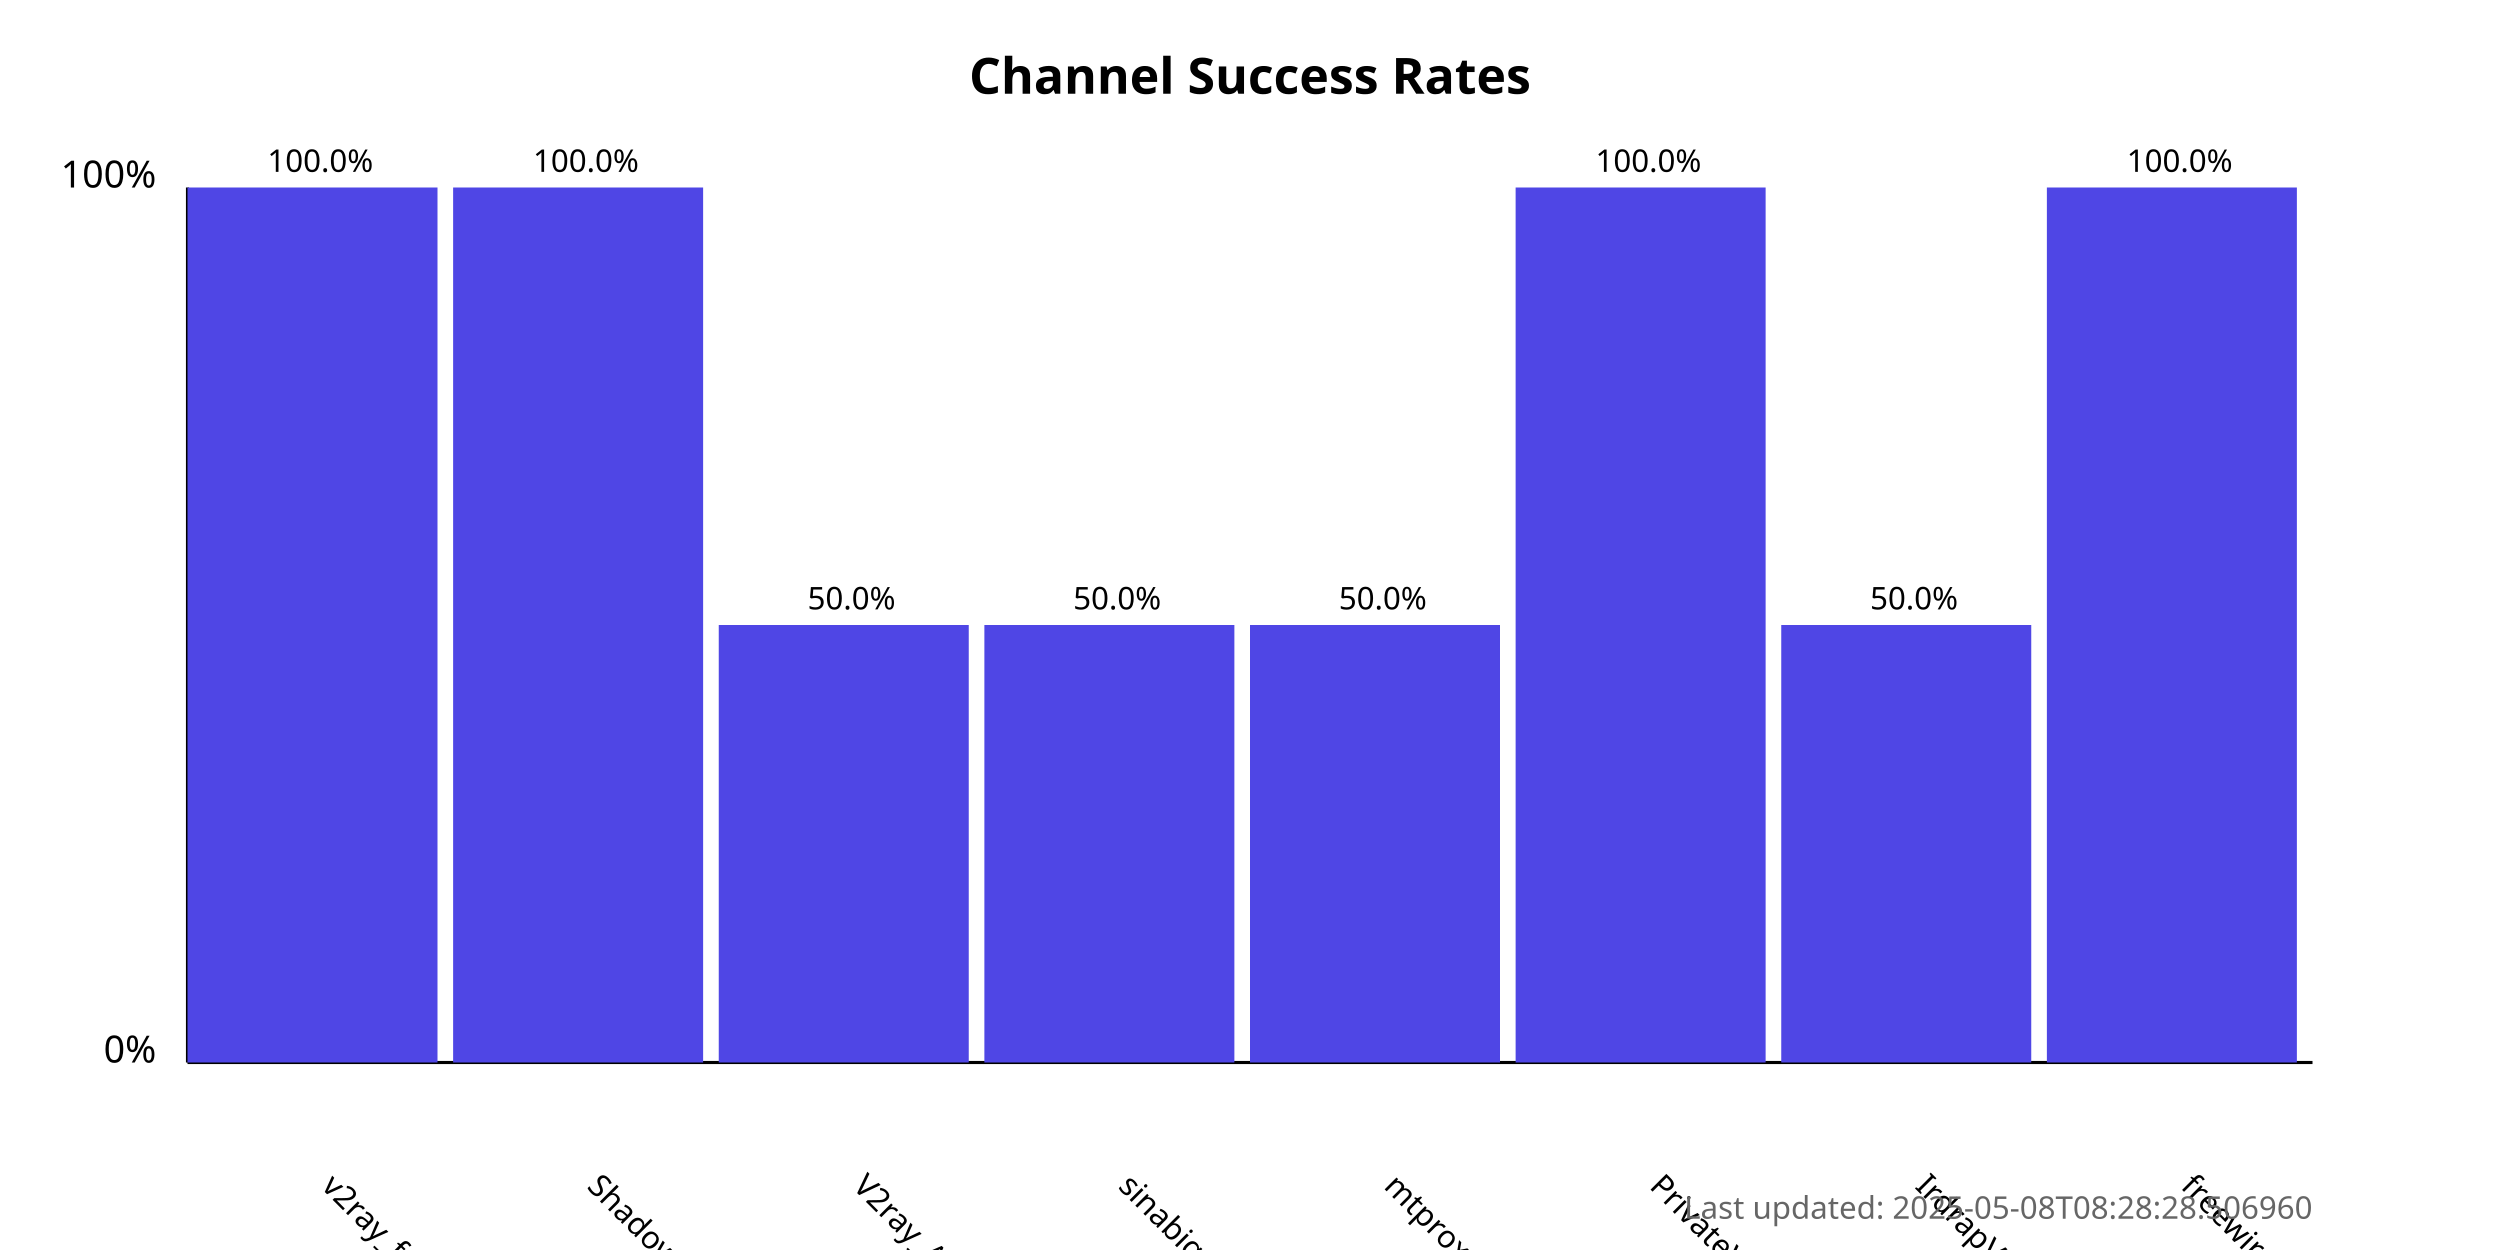
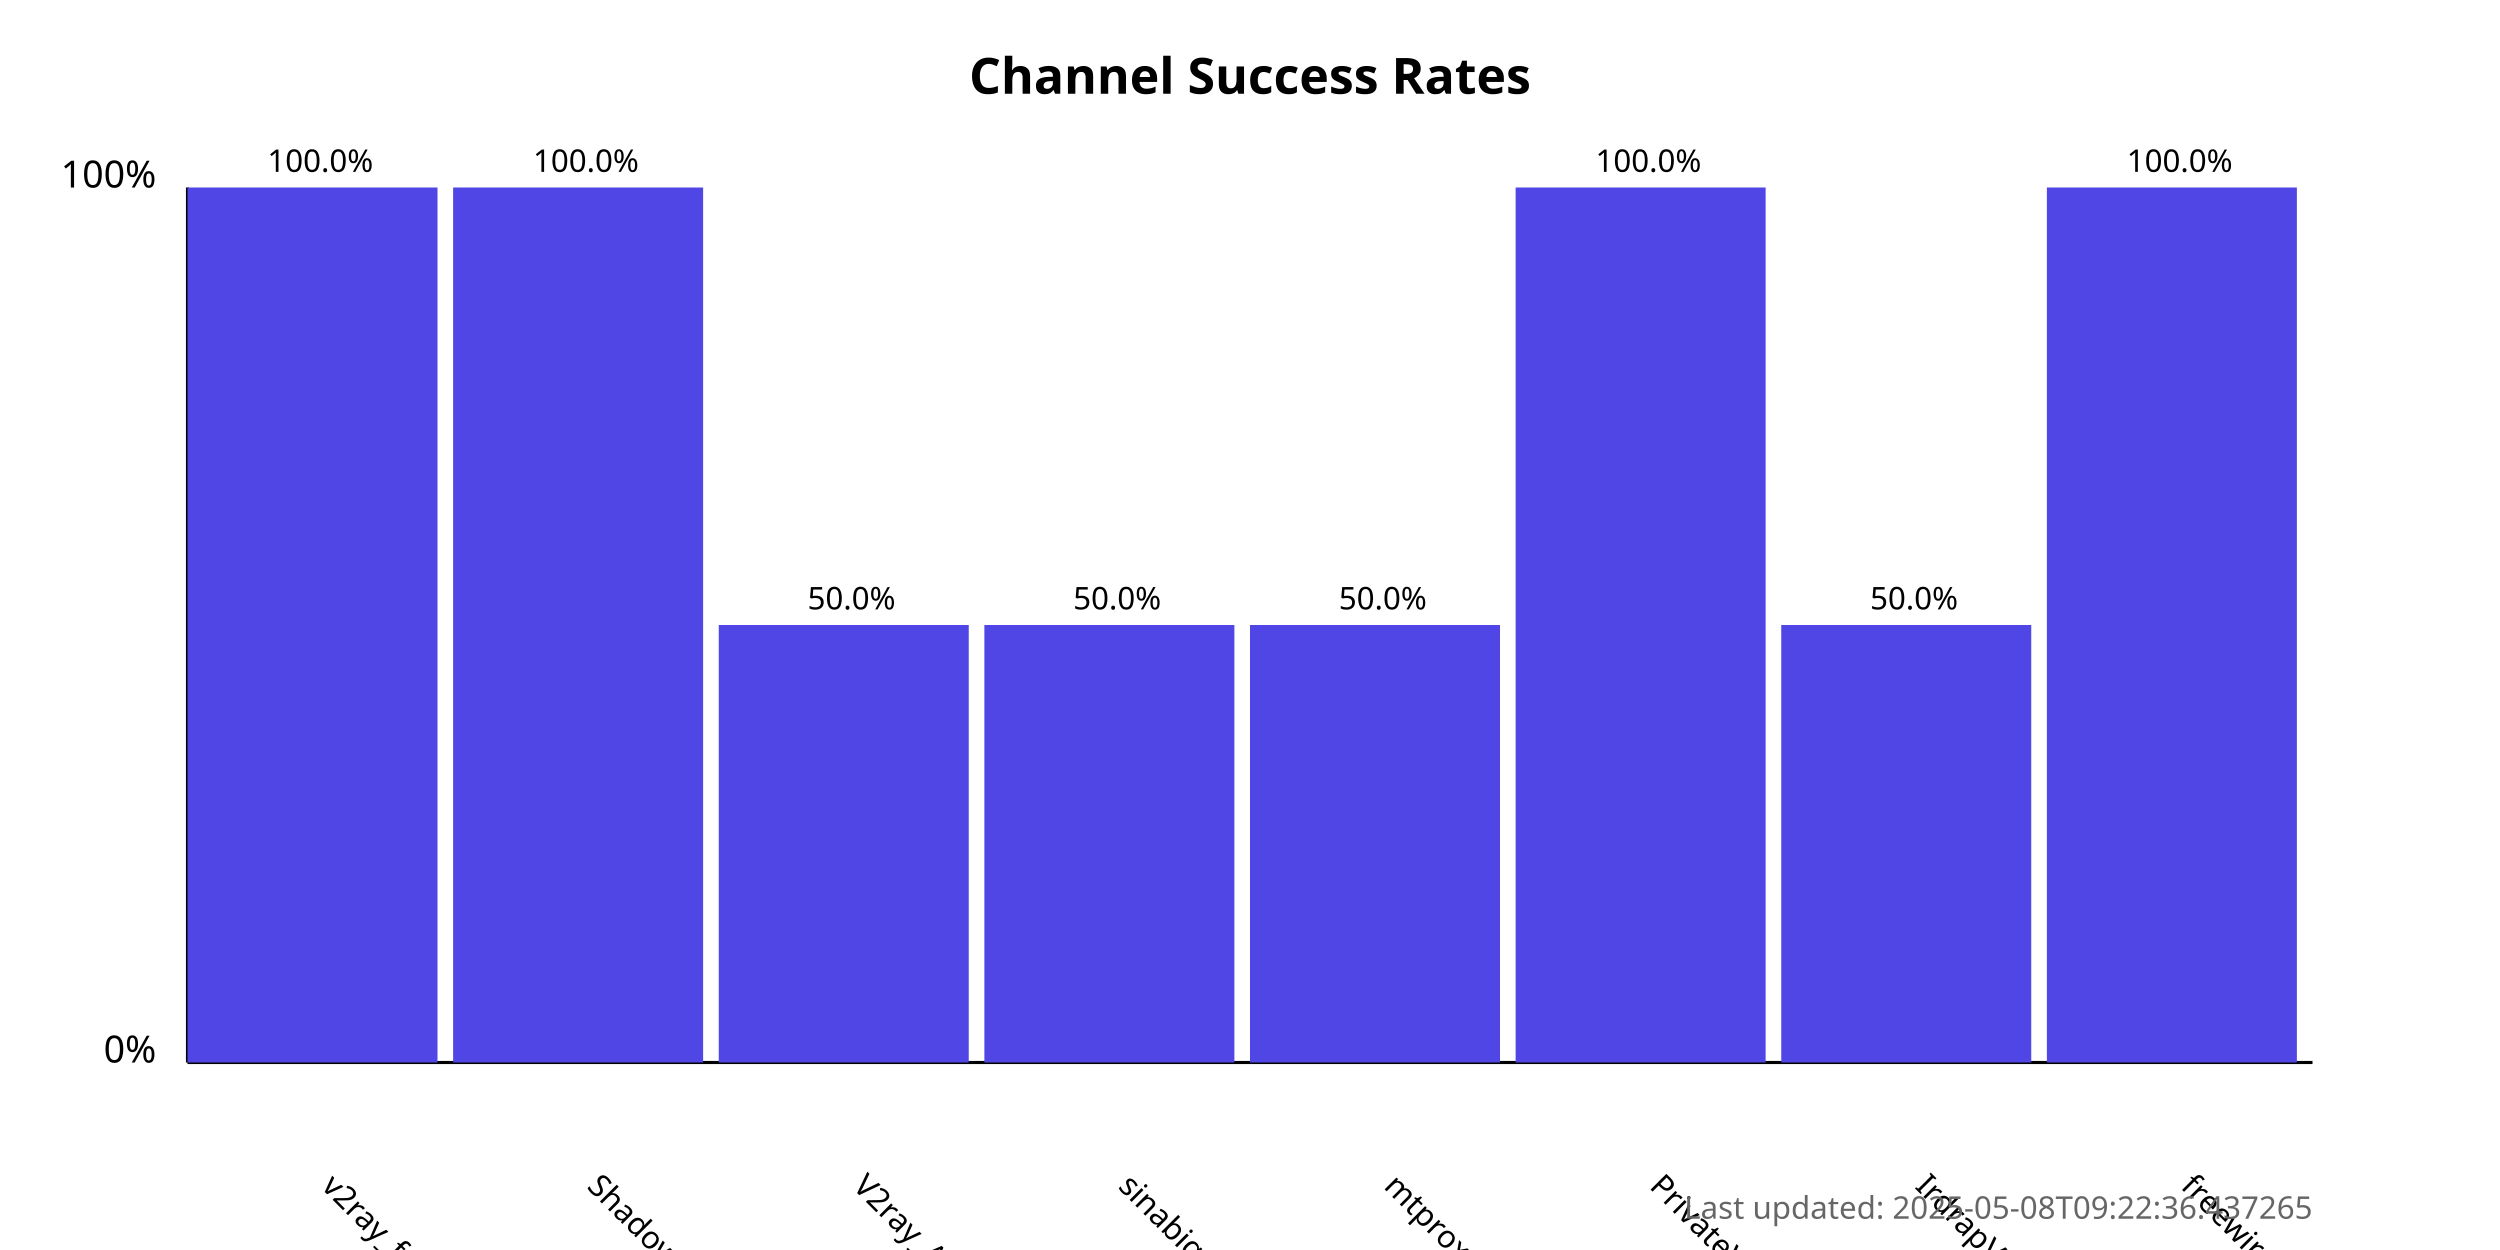
<svg xmlns="http://www.w3.org/2000/svg" width="800" height="400">
  <style>
            .chart-title { font: bold 16px sans-serif; }
            .axis-label { font: 12px sans-serif; }
            .tick-label { font: 10px sans-serif; }
            .bar { fill: #4f46e5; }
            .bar:hover { fill: #6366f1; }
            .timestamp { font: 10px sans-serif; fill: #666; }
        </style>
  <text x="400.0" y="30" text-anchor="middle" class="chart-title">
            Channel Success Rates
        </text>
  <line x1="60" y1="340" x2="60" y2="60" stroke="black" stroke-width="1" />
  <line x1="60" y1="340" x2="740" y2="340" stroke="black" stroke-width="1" />
  <text x="50" y="340" text-anchor="end" class="axis-label">0%</text>
  <text x="50" y="60" text-anchor="end" class="axis-label">100%</text>
  <g>
    <rect x="60" y="60.0" width="80.0" height="280.0" class="bar" />
    <text x="102.5" y="380" transform="rotate(45, 102.5, 380)" text-anchor="start" class="tick-label">
                v2ray_free_conf
            </text>
    <text x="102.5" y="55.0" text-anchor="middle" class="tick-label">
                100.0%
            </text>
  </g>
  <g>
    <rect x="145.0" y="60.0" width="80.0" height="280.0" class="bar" />
    <text x="187.5" y="380" transform="rotate(45, 187.5, 380)" text-anchor="start" class="tick-label">
                ShadowProxy66
            </text>
    <text x="187.5" y="55.0" text-anchor="middle" class="tick-label">
                100.0%
            </text>
  </g>
  <g>
    <rect x="230.0" y="200.0" width="80.0" height="140.0" class="bar" />
    <text x="272.5" y="380" transform="rotate(45, 272.5, 380)" text-anchor="start" class="tick-label">
                V2ray_Alpha
            </text>
    <text x="272.5" y="195.0" text-anchor="middle" class="tick-label">
                50.0%
            </text>
  </g>
  <g>
    <rect x="315.0" y="200.0" width="80.0" height="140.0" class="bar" />
    <text x="357.5" y="380" transform="rotate(45, 357.5, 380)" text-anchor="start" class="tick-label">
                sinabigo
            </text>
    <text x="357.5" y="195.0" text-anchor="middle" class="tick-label">
                50.0%
            </text>
  </g>
  <g>
    <rect x="400.0" y="200.0" width="80.0" height="140.0" class="bar" />
    <text x="442.5" y="380" transform="rotate(45, 442.5, 380)" text-anchor="start" class="tick-label">
                mtproxy_lists
            </text>
    <text x="442.5" y="195.0" text-anchor="middle" class="tick-label">
                50.0%
            </text>
  </g>
  <g>
    <rect x="485.0" y="60.0" width="80.0" height="280.0" class="bar" />
    <text x="527.5" y="380" transform="rotate(45, 527.5, 380)" text-anchor="start" class="tick-label">
                PrivateVPNs
            </text>
    <text x="527.5" y="55.0" text-anchor="middle" class="tick-label">
                100.0%
            </text>
  </g>
  <g>
    <rect x="570.0" y="200.0" width="80.0" height="140.0" class="bar" />
    <text x="612.5" y="380" transform="rotate(45, 612.5, 380)" text-anchor="start" class="tick-label">
                IrdrapVPNnews
            </text>
    <text x="612.5" y="195.0" text-anchor="middle" class="tick-label">
                50.0%
            </text>
  </g>
  <g>
    <rect x="655.0" y="60.0" width="80.0" height="280.0" class="bar" />
    <text x="697.5" y="380" transform="rotate(45, 697.5, 380)" text-anchor="start" class="tick-label">
                freewireguard
            </text>
    <text x="697.5" y="55.0" text-anchor="middle" class="tick-label">
                100.0%
            </text>
  </g>
  <text x="740" y="390" text-anchor="end" class="timestamp">
-             Last updated: 2025-05-08T08:28:28.506960
+             Last updated: 2025-05-08T09:22:36.437265
        </text>
</svg>
